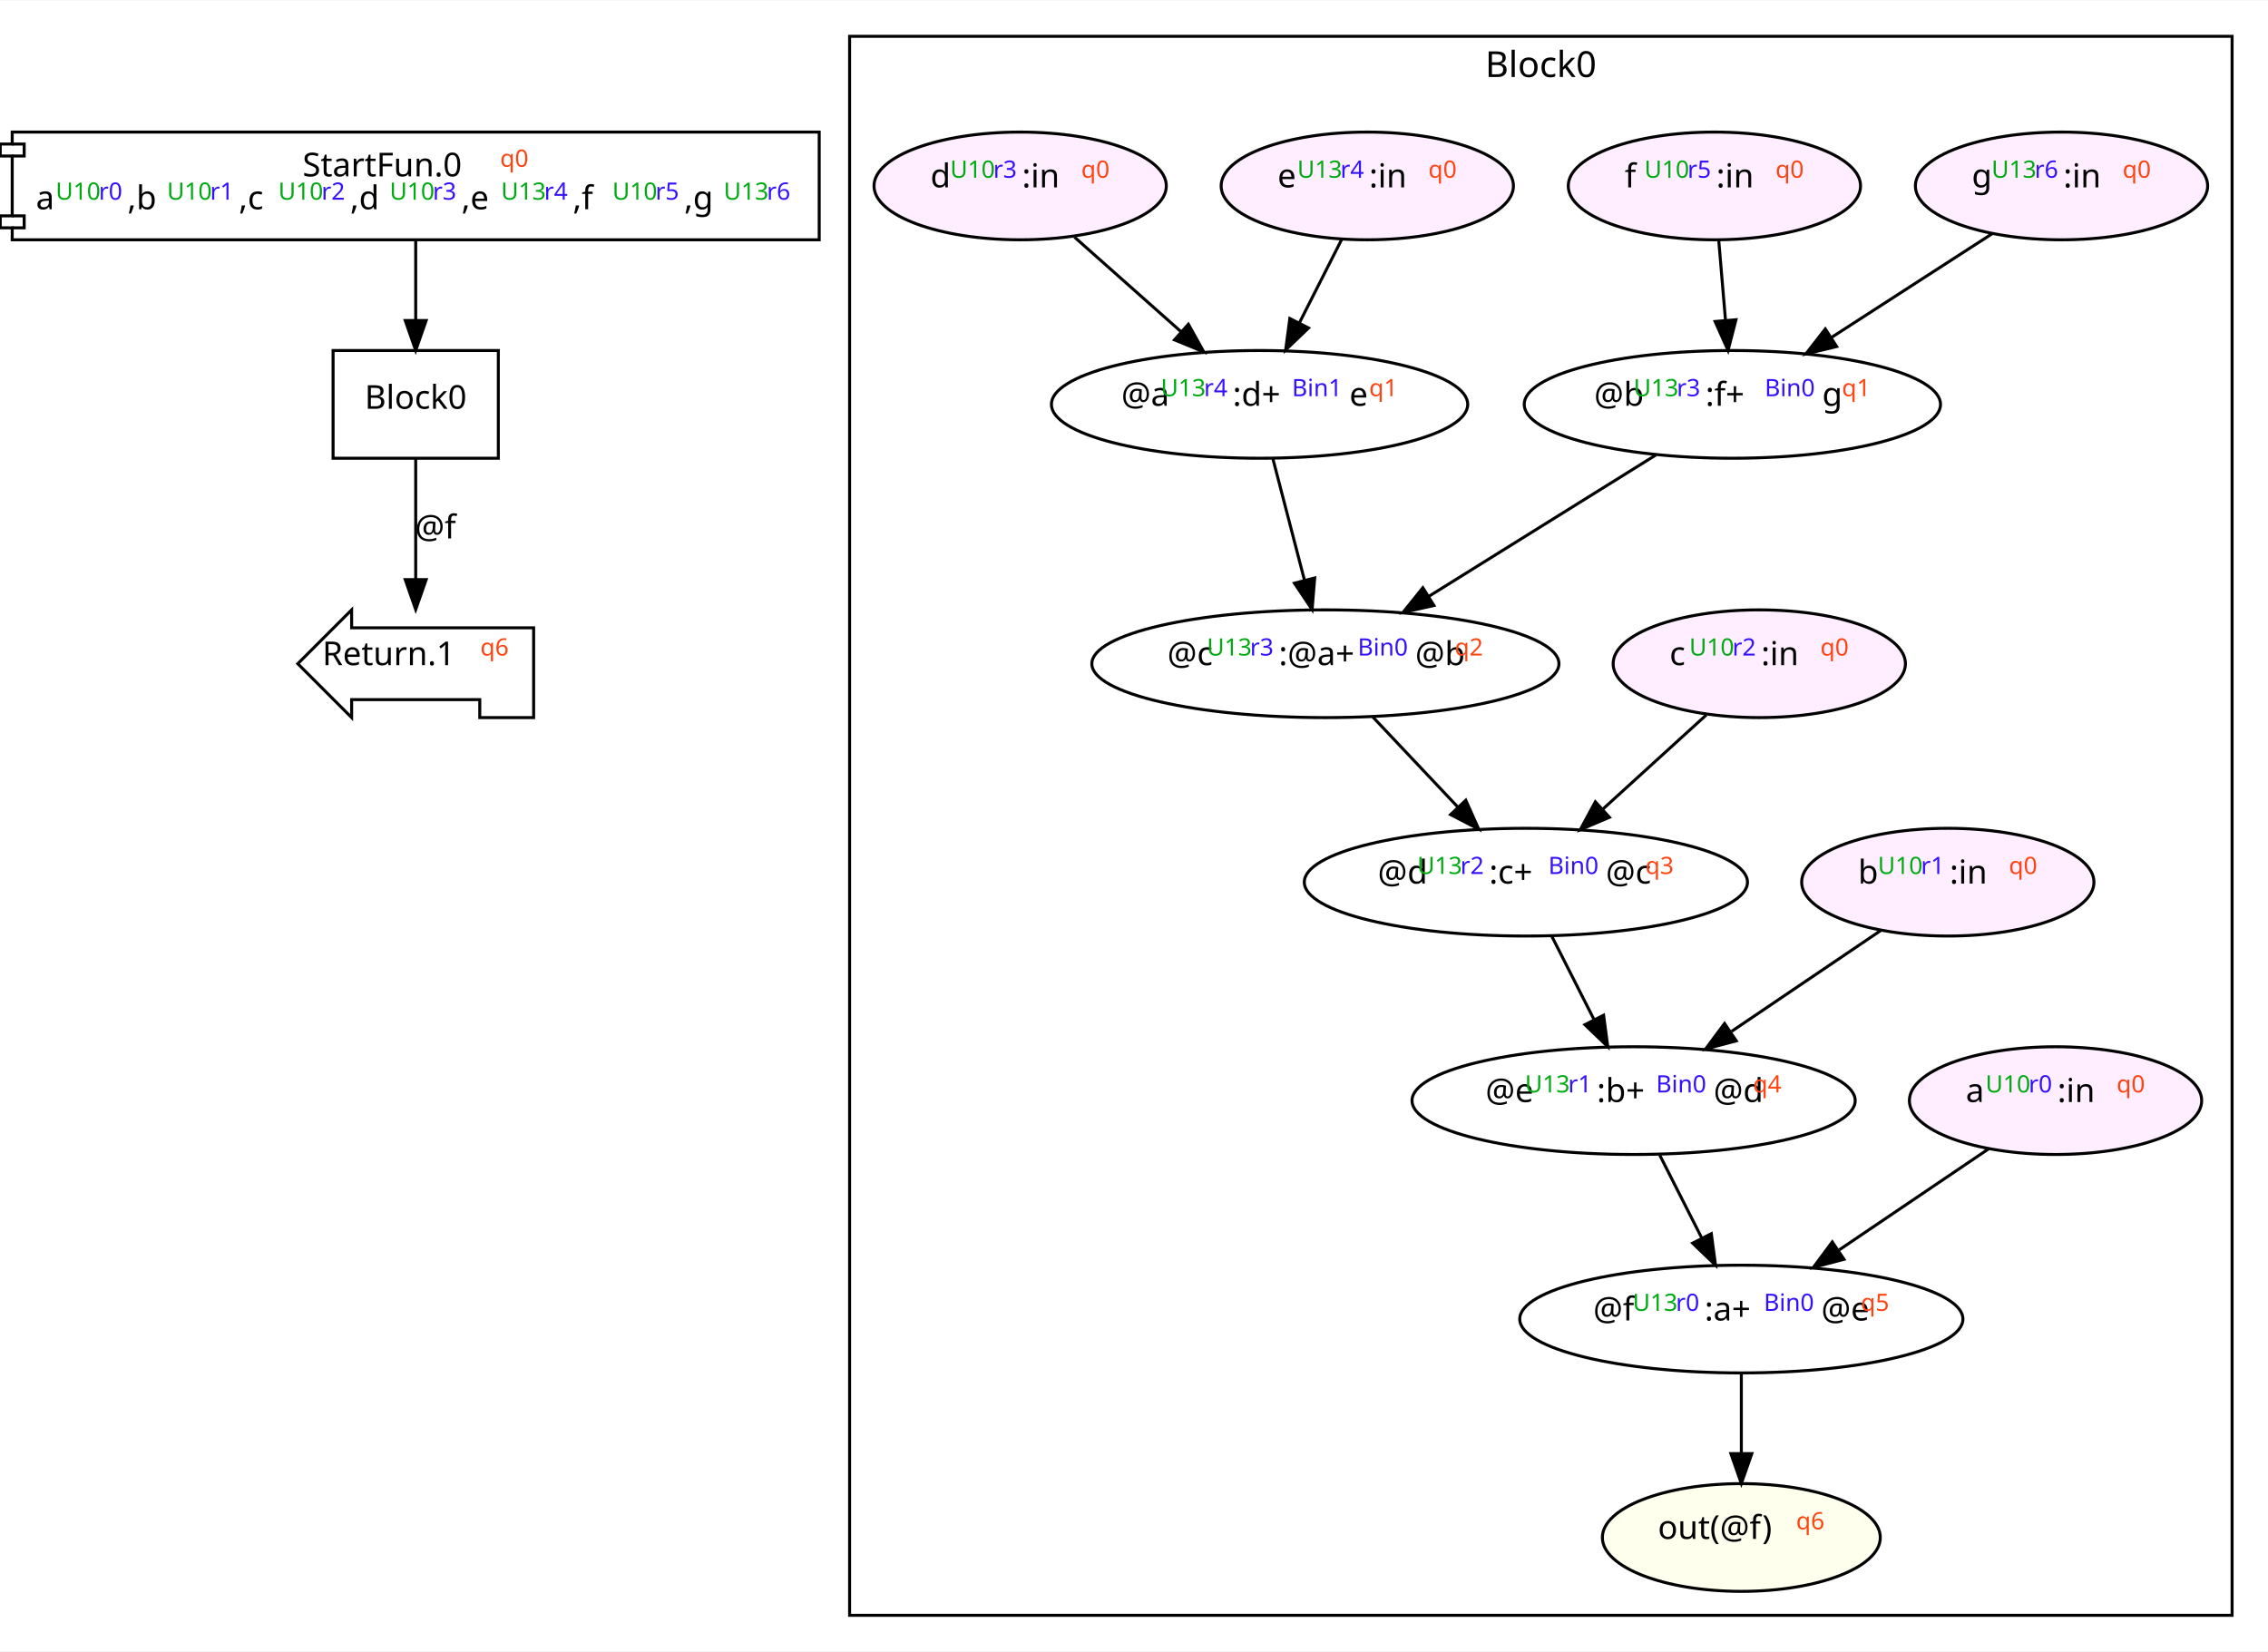
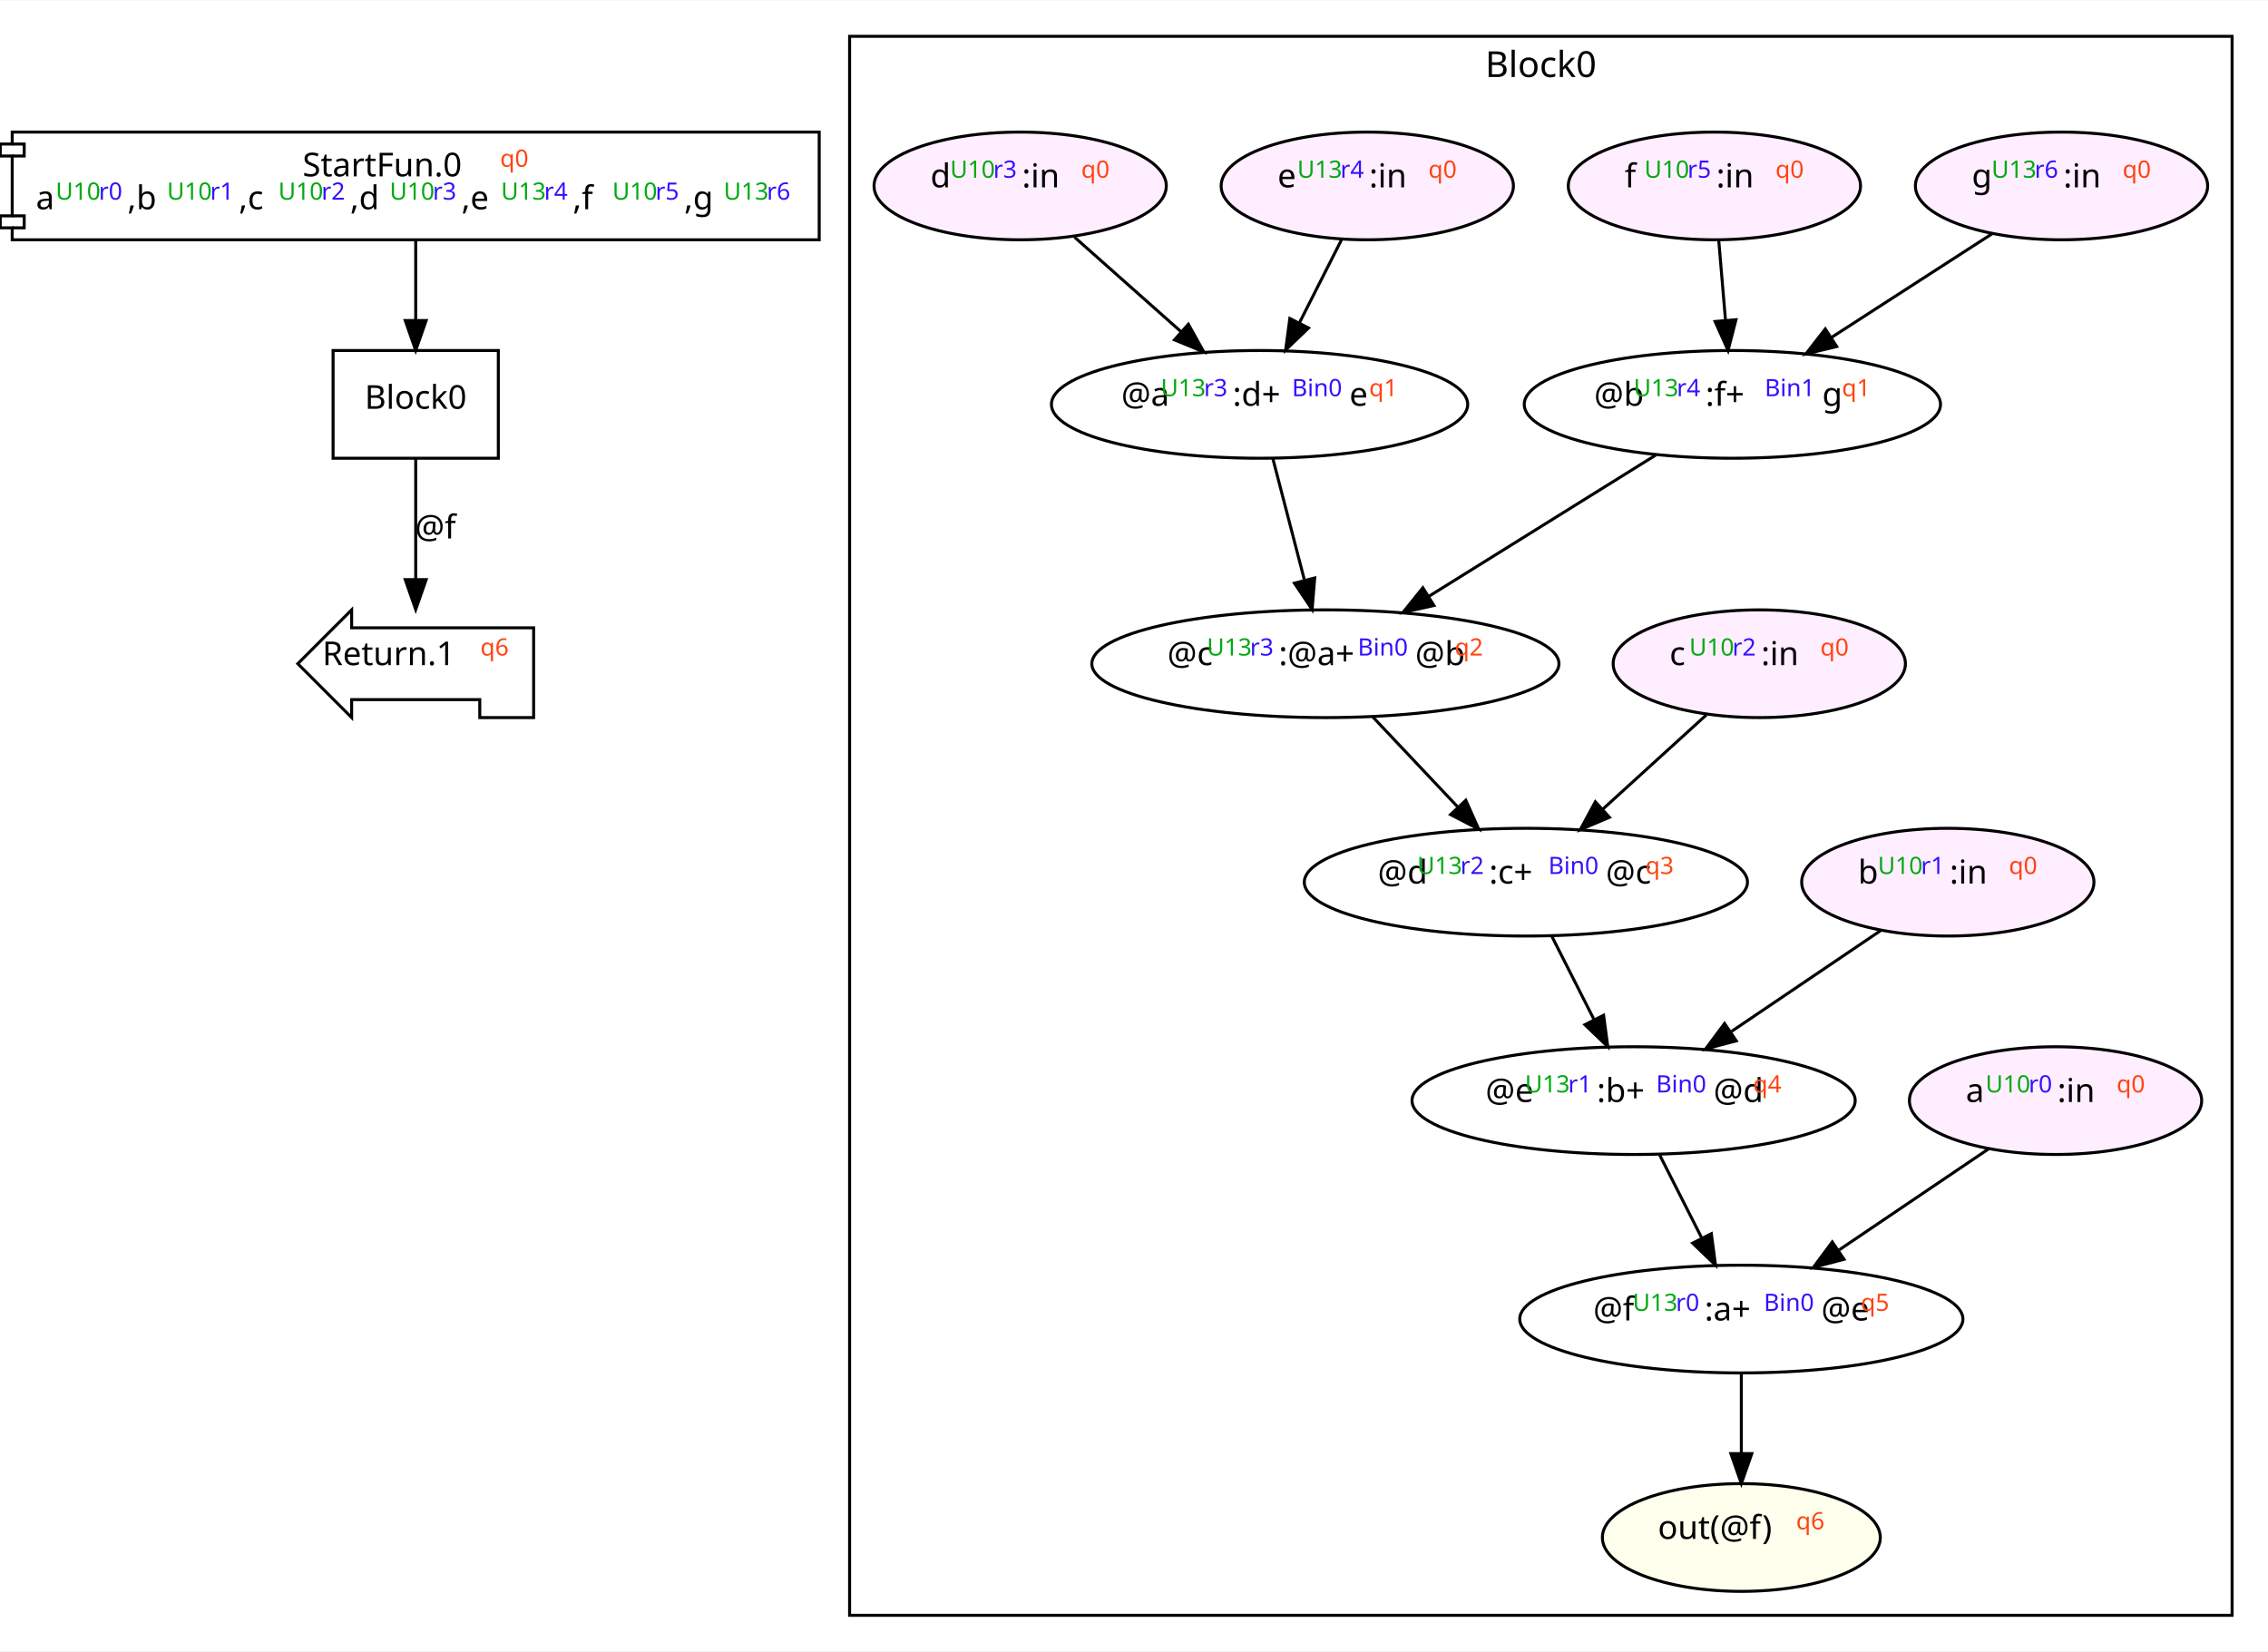
<svg xmlns="http://www.w3.org/2000/svg" width="758pt" height="552pt" viewBox="0.00 0.00 757.92 551.67">
  <g id="graph0" class="graph" transform="scale(1 1) rotate(0) translate(4 547.67)">
    <polygon fill="white" stroke="transparent" points="-4,4 -4,-547.67 753.92,-547.67 753.92,4 -4,4" />
    <g id="clust1" class="cluster">
      <polygon fill="none" stroke="black" points="279.92,-8 279.92,-535.67 741.92,-535.67 741.92,-8 279.92,-8" />
      <text text-anchor="middle" x="510.92" y="-522.07" font-family="Monaco" font-size="12.00">Block0</text>
    </g>
    <g id="node1" class="node">
      <polygon fill="none" stroke="black" points="269.76,-503.67 0.08,-503.67 0.08,-499.67 -3.92,-499.67 -3.92,-495.67 0.08,-495.67 0.08,-475.67 -3.92,-475.67 -3.92,-471.67 0.08,-471.67 0.08,-467.67 269.76,-467.67 269.76,-503.67" />
      <polyline fill="none" stroke="black" points="0.08,-499.67 4.08,-499.67 4.08,-495.67 0.08,-495.67 " />
      <polyline fill="none" stroke="black" points="0.08,-475.67 4.08,-475.67 4.08,-471.67 0.08,-471.67 " />
      <text text-anchor="start" x="97.11" y="-488.87" font-family="Monaco" font-size="11.00">StartFun.0</text>
      <text text-anchor="start" x="163.13" y="-488.87" font-family="Monaco" baseline-shift="super" font-size="8.00" fill="#ff4411">q0</text>
      <text text-anchor="start" x="8" y="-477.87" font-family="Monaco" font-size="11.00">a</text>
      <text text-anchor="start" x="14.6" y="-477.87" font-family="Monaco" baseline-shift="super" font-size="8.00" fill="#00aa11">U10</text>
      <text text-anchor="start" x="29" y="-477.87" font-family="Monaco" baseline-shift="super" font-size="8.00" fill="#3311ff">r0</text>
      <text text-anchor="start" x="38.6" y="-477.87" font-family="Monaco" font-size="11.00">,b</text>
      <text text-anchor="start" x="51.81" y="-477.87" font-family="Monaco" baseline-shift="super" font-size="8.00" fill="#00aa11">U10</text>
      <text text-anchor="start" x="66.21" y="-477.87" font-family="Monaco" baseline-shift="super" font-size="8.00" fill="#3311ff">r1</text>
      <text text-anchor="start" x="75.81" y="-477.87" font-family="Monaco" font-size="11.00">,c</text>
      <text text-anchor="start" x="89.01" y="-477.87" font-family="Monaco" baseline-shift="super" font-size="8.00" fill="#00aa11">U10</text>
      <text text-anchor="start" x="103.42" y="-477.87" font-family="Monaco" baseline-shift="super" font-size="8.00" fill="#3311ff">r2</text>
      <text text-anchor="start" x="113.02" y="-477.87" font-family="Monaco" font-size="11.00">,d</text>
      <text text-anchor="start" x="126.22" y="-477.87" font-family="Monaco" baseline-shift="super" font-size="8.00" fill="#00aa11">U10</text>
      <text text-anchor="start" x="140.62" y="-477.87" font-family="Monaco" baseline-shift="super" font-size="8.00" fill="#3311ff">r3</text>
      <text text-anchor="start" x="150.22" y="-477.87" font-family="Monaco" font-size="11.00">,e</text>
      <text text-anchor="start" x="163.43" y="-477.87" font-family="Monaco" baseline-shift="super" font-size="8.00" fill="#00aa11">U13</text>
      <text text-anchor="start" x="177.83" y="-477.87" font-family="Monaco" baseline-shift="super" font-size="8.00" fill="#3311ff">r4</text>
      <text text-anchor="start" x="187.43" y="-477.87" font-family="Monaco" font-size="11.00">,f</text>
      <text text-anchor="start" x="200.63" y="-477.87" font-family="Monaco" baseline-shift="super" font-size="8.00" fill="#00aa11">U10</text>
      <text text-anchor="start" x="215.03" y="-477.87" font-family="Monaco" baseline-shift="super" font-size="8.00" fill="#3311ff">r5</text>
      <text text-anchor="start" x="224.64" y="-477.87" font-family="Monaco" font-size="11.00">,g</text>
      <text text-anchor="start" x="237.84" y="-477.87" font-family="Monaco" baseline-shift="super" font-size="8.00" fill="#00aa11">U13</text>
      <text text-anchor="start" x="252.24" y="-477.87" font-family="Monaco" baseline-shift="super" font-size="8.00" fill="#3311ff">r6</text>
    </g>
    <g id="node2" class="node">
      <polygon fill="none" stroke="black" points="162.53,-430.67 107.31,-430.67 107.31,-394.67 162.53,-394.67 162.53,-430.67" />
      <text text-anchor="middle" x="134.92" y="-411.2" font-family="Monaco" font-size="11.00">Block0</text>
    </g>
    <g id="edge1" class="edge">
      <path fill="none" stroke="black" d="M134.92,-467.48C134.92,-459.46 134.92,-449.72 134.92,-440.74" />
      <polygon fill="black" stroke="black" points="138.42,-440.7 134.92,-430.7 131.42,-440.7 138.42,-440.7" />
    </g>
    <g id="node3" class="node">
      <polygon fill="none" stroke="black" points="174.33,-338 113.51,-338 113.51,-344 95.51,-326 113.51,-308 113.51,-314 156.33,-314 156.33,-308 174.33,-308 174.33,-338" />
      <text text-anchor="start" x="103.72" y="-325.53" font-family="Monaco" font-size="11.00">Return.1</text>
      <text text-anchor="start" x="156.52" y="-325.53" font-family="Monaco" baseline-shift="super" font-size="8.00" fill="#ff4411">q6</text>
    </g>
    <g id="edge2" class="edge">
      <path fill="none" stroke="black" d="M134.92,-394.53C134.92,-382.94 134.92,-367.39 134.92,-354.13" />
      <polygon fill="black" stroke="black" points="138.42,-354.11 134.92,-344.11 131.42,-354.11 138.42,-354.11" />
      <text text-anchor="middle" x="141.52" y="-367.87" font-family="Monaco" font-size="11.00">@f</text>
    </g>
    <g id="node4" class="node">
      <ellipse fill="none" stroke="black" cx="416.92" cy="-412.67" rx="69.56" ry="18" />
      <text text-anchor="start" x="370.71" y="-412.2" font-family="Monaco" font-size="11.00">@a</text>
      <text text-anchor="start" x="383.92" y="-412.2" font-family="Monaco" baseline-shift="super" font-size="8.00" fill="#00aa11">U13</text>
-       <text text-anchor="start" x="398.32" y="-412.2" font-family="Monaco" baseline-shift="super" font-size="8.00" fill="#3311ff">r4</text>
+       <text text-anchor="start" x="398.32" y="-412.2" font-family="Monaco" baseline-shift="super" font-size="8.00" fill="#3311ff">r3</text>
      <text text-anchor="start" x="407.92" y="-412.2" font-family="Monaco" font-size="11.00">:d+</text>
-       <text text-anchor="start" x="427.72" y="-412.2" font-family="Monaco" baseline-shift="super" font-size="8.00" fill="#3311ff">Bin1</text>
+       <text text-anchor="start" x="427.72" y="-412.2" font-family="Monaco" baseline-shift="super" font-size="8.00" fill="#3311ff">Bin0</text>
      <text text-anchor="start" x="446.93" y="-412.2" font-family="Monaco" font-size="11.00">e</text>
      <text text-anchor="start" x="453.53" y="-412.2" font-family="Monaco" baseline-shift="super" font-size="8.00" fill="#ff4411">q1</text>
    </g>
    <g id="node11" class="node">
      <ellipse fill="none" stroke="black" cx="438.92" cy="-326" rx="78.05" ry="18" />
      <text text-anchor="start" x="386.11" y="-325.53" font-family="Monaco" font-size="11.00">@c</text>
      <text text-anchor="start" x="399.31" y="-325.53" font-family="Monaco" baseline-shift="super" font-size="8.00" fill="#00aa11">U13</text>
      <text text-anchor="start" x="413.72" y="-325.53" font-family="Monaco" baseline-shift="super" font-size="8.00" fill="#3311ff">r3</text>
      <text text-anchor="start" x="423.32" y="-325.53" font-family="Monaco" font-size="11.00">:@a+</text>
      <text text-anchor="start" x="449.72" y="-325.53" font-family="Monaco" baseline-shift="super" font-size="8.00" fill="#3311ff">Bin0</text>
      <text text-anchor="start" x="468.93" y="-325.53" font-family="Monaco" font-size="11.00">@b</text>
      <text text-anchor="start" x="482.13" y="-325.53" font-family="Monaco" baseline-shift="super" font-size="8.00" fill="#ff4411">q2</text>
    </g>
    <g id="edge3" class="edge">
      <path fill="none" stroke="black" d="M421.37,-394.53C424.38,-382.94 428.43,-367.39 431.87,-354.13" />
      <polygon fill="black" stroke="black" points="435.35,-354.67 434.48,-344.11 428.57,-352.91 435.35,-354.67" />
    </g>
    <g id="node5" class="node">
      <ellipse fill="none" stroke="black" cx="577.92" cy="-107" rx="74.05" ry="18" />
      <text text-anchor="start" x="528.41" y="-106.53" font-family="Monaco" font-size="11.00">@f</text>
      <text text-anchor="start" x="541.61" y="-106.53" font-family="Monaco" baseline-shift="super" font-size="8.00" fill="#00aa11">U13</text>
      <text text-anchor="start" x="556.02" y="-106.53" font-family="Monaco" baseline-shift="super" font-size="8.00" fill="#3311ff">r0</text>
      <text text-anchor="start" x="565.62" y="-106.53" font-family="Monaco" font-size="11.00">:a+</text>
      <text text-anchor="start" x="585.42" y="-106.53" font-family="Monaco" baseline-shift="super" font-size="8.00" fill="#3311ff">Bin0</text>
      <text text-anchor="start" x="604.62" y="-106.53" font-family="Monaco" font-size="11.00">@e</text>
      <text text-anchor="start" x="617.83" y="-106.53" font-family="Monaco" baseline-shift="super" font-size="8.00" fill="#ff4411">q5</text>
    </g>
    <g id="node10" class="node">
      <ellipse fill="#ffffee" stroke="black" cx="577.92" cy="-34" rx="46.44" ry="18" />
      <text text-anchor="start" x="550.02" y="-33.53" font-family="Monaco" font-size="11.00">out(@f)</text>
      <text text-anchor="start" x="596.22" y="-33.53" font-family="Monaco" baseline-shift="super" font-size="8.00" fill="#ff4411">q6</text>
    </g>
    <g id="edge8" class="edge">
      <path fill="none" stroke="black" d="M577.92,-88.81C577.92,-80.79 577.92,-71.05 577.92,-62.07" />
      <polygon fill="black" stroke="black" points="581.42,-62.03 577.92,-52.03 574.42,-62.03 581.42,-62.03" />
    </g>
    <g id="node6" class="node">
      <ellipse fill="#ffeeff" stroke="black" cx="646.92" cy="-253" rx="48.84" ry="18" />
      <text text-anchor="start" x="616.92" y="-252.53" font-family="Monaco" font-size="11.00">b</text>
      <text text-anchor="start" x="623.52" y="-252.53" font-family="Monaco" baseline-shift="super" font-size="8.00" fill="#00aa11">U10</text>
      <text text-anchor="start" x="637.92" y="-252.53" font-family="Monaco" baseline-shift="super" font-size="8.00" fill="#3311ff">r1</text>
      <text text-anchor="start" x="647.52" y="-252.53" font-family="Monaco" font-size="11.00">:in</text>
      <text text-anchor="start" x="667.32" y="-252.53" font-family="Monaco" baseline-shift="super" font-size="8.00" fill="#ff4411">q0</text>
    </g>
    <g id="node17" class="node">
      <ellipse fill="none" stroke="black" cx="541.92" cy="-180" rx="74.05" ry="18" />
      <text text-anchor="start" x="492.41" y="-179.53" font-family="Monaco" font-size="11.00">@e</text>
      <text text-anchor="start" x="505.61" y="-179.53" font-family="Monaco" baseline-shift="super" font-size="8.00" fill="#00aa11">U13</text>
      <text text-anchor="start" x="520.02" y="-179.53" font-family="Monaco" baseline-shift="super" font-size="8.00" fill="#3311ff">r1</text>
      <text text-anchor="start" x="529.62" y="-179.53" font-family="Monaco" font-size="11.00">:b+</text>
      <text text-anchor="start" x="549.42" y="-179.53" font-family="Monaco" baseline-shift="super" font-size="8.00" fill="#3311ff">Bin0</text>
      <text text-anchor="start" x="568.62" y="-179.53" font-family="Monaco" font-size="11.00">@d</text>
      <text text-anchor="start" x="581.83" y="-179.53" font-family="Monaco" baseline-shift="super" font-size="8.00" fill="#ff4411">q4</text>
    </g>
    <g id="edge13" class="edge">
      <path fill="none" stroke="black" d="M624.65,-236.94C610.13,-227.12 590.91,-214.13 574.66,-203.14" />
      <polygon fill="black" stroke="black" points="576.23,-199.97 565.99,-197.27 572.31,-205.77 576.23,-199.97" />
    </g>
    <g id="node7" class="node">
      <ellipse fill="none" stroke="black" cx="574.92" cy="-412.67" rx="69.56" ry="18" />
      <text text-anchor="start" x="528.71" y="-412.2" font-family="Monaco" font-size="11.00">@b</text>
      <text text-anchor="start" x="541.92" y="-412.2" font-family="Monaco" baseline-shift="super" font-size="8.00" fill="#00aa11">U13</text>
-       <text text-anchor="start" x="556.32" y="-412.2" font-family="Monaco" baseline-shift="super" font-size="8.00" fill="#3311ff">r3</text>
+       <text text-anchor="start" x="556.32" y="-412.2" font-family="Monaco" baseline-shift="super" font-size="8.00" fill="#3311ff">r4</text>
      <text text-anchor="start" x="565.92" y="-412.2" font-family="Monaco" font-size="11.00">:f+</text>
-       <text text-anchor="start" x="585.72" y="-412.2" font-family="Monaco" baseline-shift="super" font-size="8.00" fill="#3311ff">Bin0</text>
+       <text text-anchor="start" x="585.72" y="-412.2" font-family="Monaco" baseline-shift="super" font-size="8.00" fill="#3311ff">Bin1</text>
      <text text-anchor="start" x="604.93" y="-412.2" font-family="Monaco" font-size="11.00">g</text>
      <text text-anchor="start" x="611.53" y="-412.2" font-family="Monaco" baseline-shift="super" font-size="8.00" fill="#ff4411">q1</text>
    </g>
    <g id="edge4" class="edge">
      <path fill="none" stroke="black" d="M549.34,-395.74C527.92,-382.41 497.14,-363.24 473.52,-348.54" />
      <polygon fill="black" stroke="black" points="475.19,-345.46 464.85,-343.14 471.49,-351.4 475.19,-345.46" />
    </g>
    <g id="node8" class="node">
      <ellipse fill="#ffeeff" stroke="black" cx="682.92" cy="-180" rx="48.84" ry="18" />
      <text text-anchor="start" x="652.92" y="-179.53" font-family="Monaco" font-size="11.00">a</text>
      <text text-anchor="start" x="659.52" y="-179.53" font-family="Monaco" baseline-shift="super" font-size="8.00" fill="#00aa11">U10</text>
      <text text-anchor="start" x="673.92" y="-179.53" font-family="Monaco" baseline-shift="super" font-size="8.00" fill="#3311ff">r0</text>
      <text text-anchor="start" x="683.52" y="-179.53" font-family="Monaco" font-size="11.00">:in</text>
      <text text-anchor="start" x="703.32" y="-179.53" font-family="Monaco" baseline-shift="super" font-size="8.00" fill="#ff4411">q0</text>
    </g>
    <g id="edge9" class="edge">
      <path fill="none" stroke="black" d="M660.65,-163.94C646.13,-154.12 626.91,-141.13 610.66,-130.14" />
      <polygon fill="black" stroke="black" points="612.23,-126.97 601.99,-124.27 608.31,-132.77 612.23,-126.97" />
    </g>
    <g id="node9" class="node">
      <ellipse fill="#ffeeff" stroke="black" cx="684.92" cy="-485.67" rx="48.84" ry="18" />
      <text text-anchor="start" x="654.92" y="-485.2" font-family="Monaco" font-size="11.00">g</text>
      <text text-anchor="start" x="661.52" y="-485.2" font-family="Monaco" baseline-shift="super" font-size="8.00" fill="#00aa11">U13</text>
      <text text-anchor="start" x="675.92" y="-485.2" font-family="Monaco" baseline-shift="super" font-size="8.00" fill="#3311ff">r6</text>
      <text text-anchor="start" x="685.52" y="-485.2" font-family="Monaco" font-size="11.00">:in</text>
      <text text-anchor="start" x="705.32" y="-485.2" font-family="Monaco" baseline-shift="super" font-size="8.00" fill="#ff4411">q0</text>
    </g>
    <g id="edge12" class="edge">
      <path fill="none" stroke="black" d="M661.86,-469.78C646.3,-459.74 625.53,-446.33 608.19,-435.14" />
      <polygon fill="black" stroke="black" points="609.78,-432 599.48,-429.52 605.98,-437.88 609.78,-432" />
    </g>
    <g id="node14" class="node">
      <ellipse fill="none" stroke="black" cx="505.92" cy="-253" rx="74.05" ry="18" />
      <text text-anchor="start" x="456.41" y="-252.53" font-family="Monaco" font-size="11.00">@d</text>
      <text text-anchor="start" x="469.61" y="-252.53" font-family="Monaco" baseline-shift="super" font-size="8.00" fill="#00aa11">U13</text>
      <text text-anchor="start" x="484.02" y="-252.53" font-family="Monaco" baseline-shift="super" font-size="8.00" fill="#3311ff">r2</text>
      <text text-anchor="start" x="493.62" y="-252.53" font-family="Monaco" font-size="11.00">:c+</text>
      <text text-anchor="start" x="513.42" y="-252.53" font-family="Monaco" baseline-shift="super" font-size="8.00" fill="#3311ff">Bin0</text>
      <text text-anchor="start" x="532.62" y="-252.53" font-family="Monaco" font-size="11.00">@c</text>
      <text text-anchor="start" x="545.83" y="-252.53" font-family="Monaco" baseline-shift="super" font-size="8.00" fill="#ff4411">q3</text>
    </g>
    <g id="edge5" class="edge">
      <path fill="none" stroke="black" d="M454.8,-308.17C463.23,-299.24 473.73,-288.11 483.03,-278.26" />
      <polygon fill="black" stroke="black" points="485.84,-280.38 490.16,-270.71 480.75,-275.58 485.84,-280.38" />
    </g>
    <g id="node12" class="node">
      <ellipse fill="#ffeeff" stroke="black" cx="583.92" cy="-326" rx="48.84" ry="18" />
      <text text-anchor="start" x="553.92" y="-325.53" font-family="Monaco" font-size="11.00">c</text>
      <text text-anchor="start" x="560.52" y="-325.53" font-family="Monaco" baseline-shift="super" font-size="8.00" fill="#00aa11">U10</text>
      <text text-anchor="start" x="574.92" y="-325.53" font-family="Monaco" baseline-shift="super" font-size="8.00" fill="#3311ff">r2</text>
      <text text-anchor="start" x="584.52" y="-325.53" font-family="Monaco" font-size="11.00">:in</text>
      <text text-anchor="start" x="604.32" y="-325.53" font-family="Monaco" baseline-shift="super" font-size="8.00" fill="#ff4411">q0</text>
    </g>
    <g id="edge15" class="edge">
      <path fill="none" stroke="black" d="M566.22,-308.89C556,-299.58 542.95,-287.71 531.61,-277.39" />
      <polygon fill="black" stroke="black" points="533.84,-274.68 524.09,-270.54 529.13,-279.86 533.84,-274.68" />
    </g>
    <g id="node13" class="node">
      <ellipse fill="#ffeeff" stroke="black" cx="336.92" cy="-485.67" rx="48.84" ry="18" />
      <text text-anchor="start" x="306.92" y="-485.2" font-family="Monaco" font-size="11.00">d</text>
      <text text-anchor="start" x="313.52" y="-485.2" font-family="Monaco" baseline-shift="super" font-size="8.00" fill="#00aa11">U10</text>
      <text text-anchor="start" x="327.92" y="-485.2" font-family="Monaco" baseline-shift="super" font-size="8.00" fill="#3311ff">r3</text>
      <text text-anchor="start" x="337.52" y="-485.2" font-family="Monaco" font-size="11.00">:in</text>
      <text text-anchor="start" x="357.32" y="-485.2" font-family="Monaco" baseline-shift="super" font-size="8.00" fill="#ff4411">q0</text>
    </g>
    <g id="edge10" class="edge">
      <path fill="none" stroke="black" d="M355.07,-468.56C365.56,-459.25 378.94,-447.38 390.57,-437.06" />
      <polygon fill="black" stroke="black" points="393.13,-439.46 398.28,-430.21 388.48,-434.23 393.13,-439.46" />
    </g>
    <g id="edge6" class="edge">
      <path fill="none" stroke="black" d="M514.64,-234.81C518.84,-226.53 523.97,-216.41 528.64,-207.19" />
      <polygon fill="black" stroke="black" points="531.89,-208.53 533.29,-198.03 525.64,-205.37 531.89,-208.53" />
    </g>
    <g id="node15" class="node">
      <ellipse fill="#ffeeff" stroke="black" cx="568.92" cy="-485.67" rx="48.84" ry="18" />
      <text text-anchor="start" x="538.92" y="-485.2" font-family="Monaco" font-size="11.00">f</text>
      <text text-anchor="start" x="545.52" y="-485.2" font-family="Monaco" baseline-shift="super" font-size="8.00" fill="#00aa11">U10</text>
      <text text-anchor="start" x="559.92" y="-485.2" font-family="Monaco" baseline-shift="super" font-size="8.00" fill="#3311ff">r5</text>
      <text text-anchor="start" x="569.52" y="-485.2" font-family="Monaco" font-size="11.00">:in</text>
      <text text-anchor="start" x="589.32" y="-485.2" font-family="Monaco" baseline-shift="super" font-size="8.00" fill="#ff4411">q0</text>
    </g>
    <g id="edge14" class="edge">
      <path fill="none" stroke="black" d="M570.37,-467.48C571.05,-459.46 571.87,-449.72 572.63,-440.74" />
      <polygon fill="black" stroke="black" points="576.13,-440.96 573.48,-430.7 569.15,-440.37 576.13,-440.96" />
    </g>
    <g id="node16" class="node">
      <ellipse fill="#ffeeff" stroke="black" cx="452.92" cy="-485.67" rx="48.84" ry="18" />
      <text text-anchor="start" x="422.92" y="-485.2" font-family="Monaco" font-size="11.00">e</text>
      <text text-anchor="start" x="429.52" y="-485.2" font-family="Monaco" baseline-shift="super" font-size="8.00" fill="#00aa11">U13</text>
      <text text-anchor="start" x="443.92" y="-485.2" font-family="Monaco" baseline-shift="super" font-size="8.00" fill="#3311ff">r4</text>
      <text text-anchor="start" x="453.52" y="-485.2" font-family="Monaco" font-size="11.00">:in</text>
      <text text-anchor="start" x="473.32" y="-485.2" font-family="Monaco" baseline-shift="super" font-size="8.00" fill="#ff4411">q0</text>
    </g>
    <g id="edge11" class="edge">
      <path fill="none" stroke="black" d="M444.39,-467.84C440.15,-459.48 434.93,-449.18 430.18,-439.81" />
      <polygon fill="black" stroke="black" points="433.29,-438.2 425.64,-430.87 427.04,-441.37 433.29,-438.2" />
    </g>
    <g id="edge7" class="edge">
      <path fill="none" stroke="black" d="M550.64,-161.81C554.84,-153.53 559.97,-143.41 564.64,-134.19" />
      <polygon fill="black" stroke="black" points="567.89,-135.53 569.29,-125.03 561.64,-132.37 567.89,-135.53" />
    </g>
  </g>
</svg>
